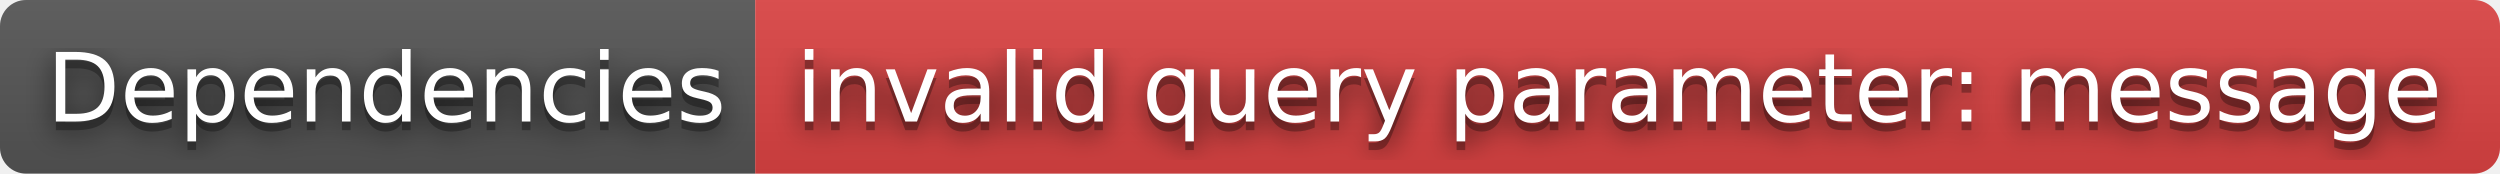
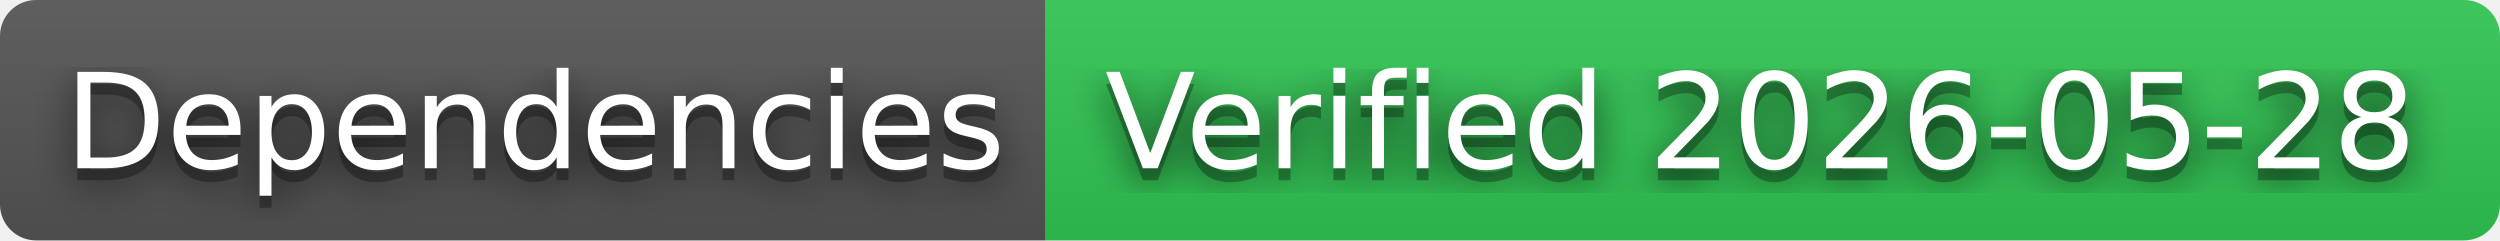
- <svg xmlns="http://www.w3.org/2000/svg" width="288" height="20" role="img" aria-label="Dependencies: invalid query parameter: message">
+ <svg xmlns="http://www.w3.org/2000/svg" width="208" height="20" role="img" aria-label="Dependencies: Verified 2026-05-28">
  <filter id="blur">
    <feGaussianBlur in="SourceGraphic" stdDeviation="16" />
  </filter>
  <linearGradient id="s" x2="0" y2="100%">
    <stop offset="0" stop-color="#bbb" stop-opacity=".1" />
    <stop offset="1" stop-opacity=".1" />
  </linearGradient>
  <clipPath id="r">
-     <rect width="288" height="20" rx="3" fill="#fff" />
+     <rect width="208" height="20" rx="3" fill="#fff" />
  </clipPath>
  <g clip-path="url(#r)">
    <rect width="87" height="20" fill="#555" />
-     <rect x="87" width="201" height="20" fill="#dd4343" />
-     <rect width="288" height="20" fill="url(#s)" />
+     <rect x="87" width="121" height="20" fill="#31c653" />
+     <rect width="208" height="20" fill="url(#s)" />
  </g>
  <g fill="#fff" text-anchor="middle" font-family="Verdana,Geneva,DejaVu Sans,sans-serif" text-rendering="geometricPrecision" font-size="110">
    <text aria-hidden="true" x="445" y="150" fill="#010101" fill-opacity=".80" filter="url(#blur)" transform="scale(.1)" textLength="770">Dependencies</text>
    <text aria-hidden="true" x="445" y="150" fill="#010101" fill-opacity=".3" transform="scale(.1)" textLength="770">Dependencies</text>
    <text x="445" y="140" transform="scale(.1)" fill="#fff" textLength="770">Dependencies</text>
-     <text aria-hidden="true" x="1865" y="150" fill="#010101" fill-opacity=".80" filter="url(#blur)" transform="scale(.1)" textLength="1910">invalid query parameter: message</text>
-     <text aria-hidden="true" x="1865" y="150" fill="#010101" fill-opacity=".3" transform="scale(.1)" textLength="1910">invalid query parameter: message</text>
-     <text x="1865" y="140" transform="scale(.1)" fill="#fff" textLength="1910">invalid query parameter: message</text>
+     <text aria-hidden="true" x="1465" y="150" fill="#010101" fill-opacity=".80" filter="url(#blur)" transform="scale(.1)" textLength="1110">Verified 2026-05-28</text>
+     <text aria-hidden="true" x="1465" y="150" fill="#010101" fill-opacity=".3" transform="scale(.1)" textLength="1110">Verified 2026-05-28</text>
+     <text x="1465" y="140" transform="scale(.1)" fill="#fff" textLength="1110">Verified 2026-05-28</text>
  </g>
</svg>
